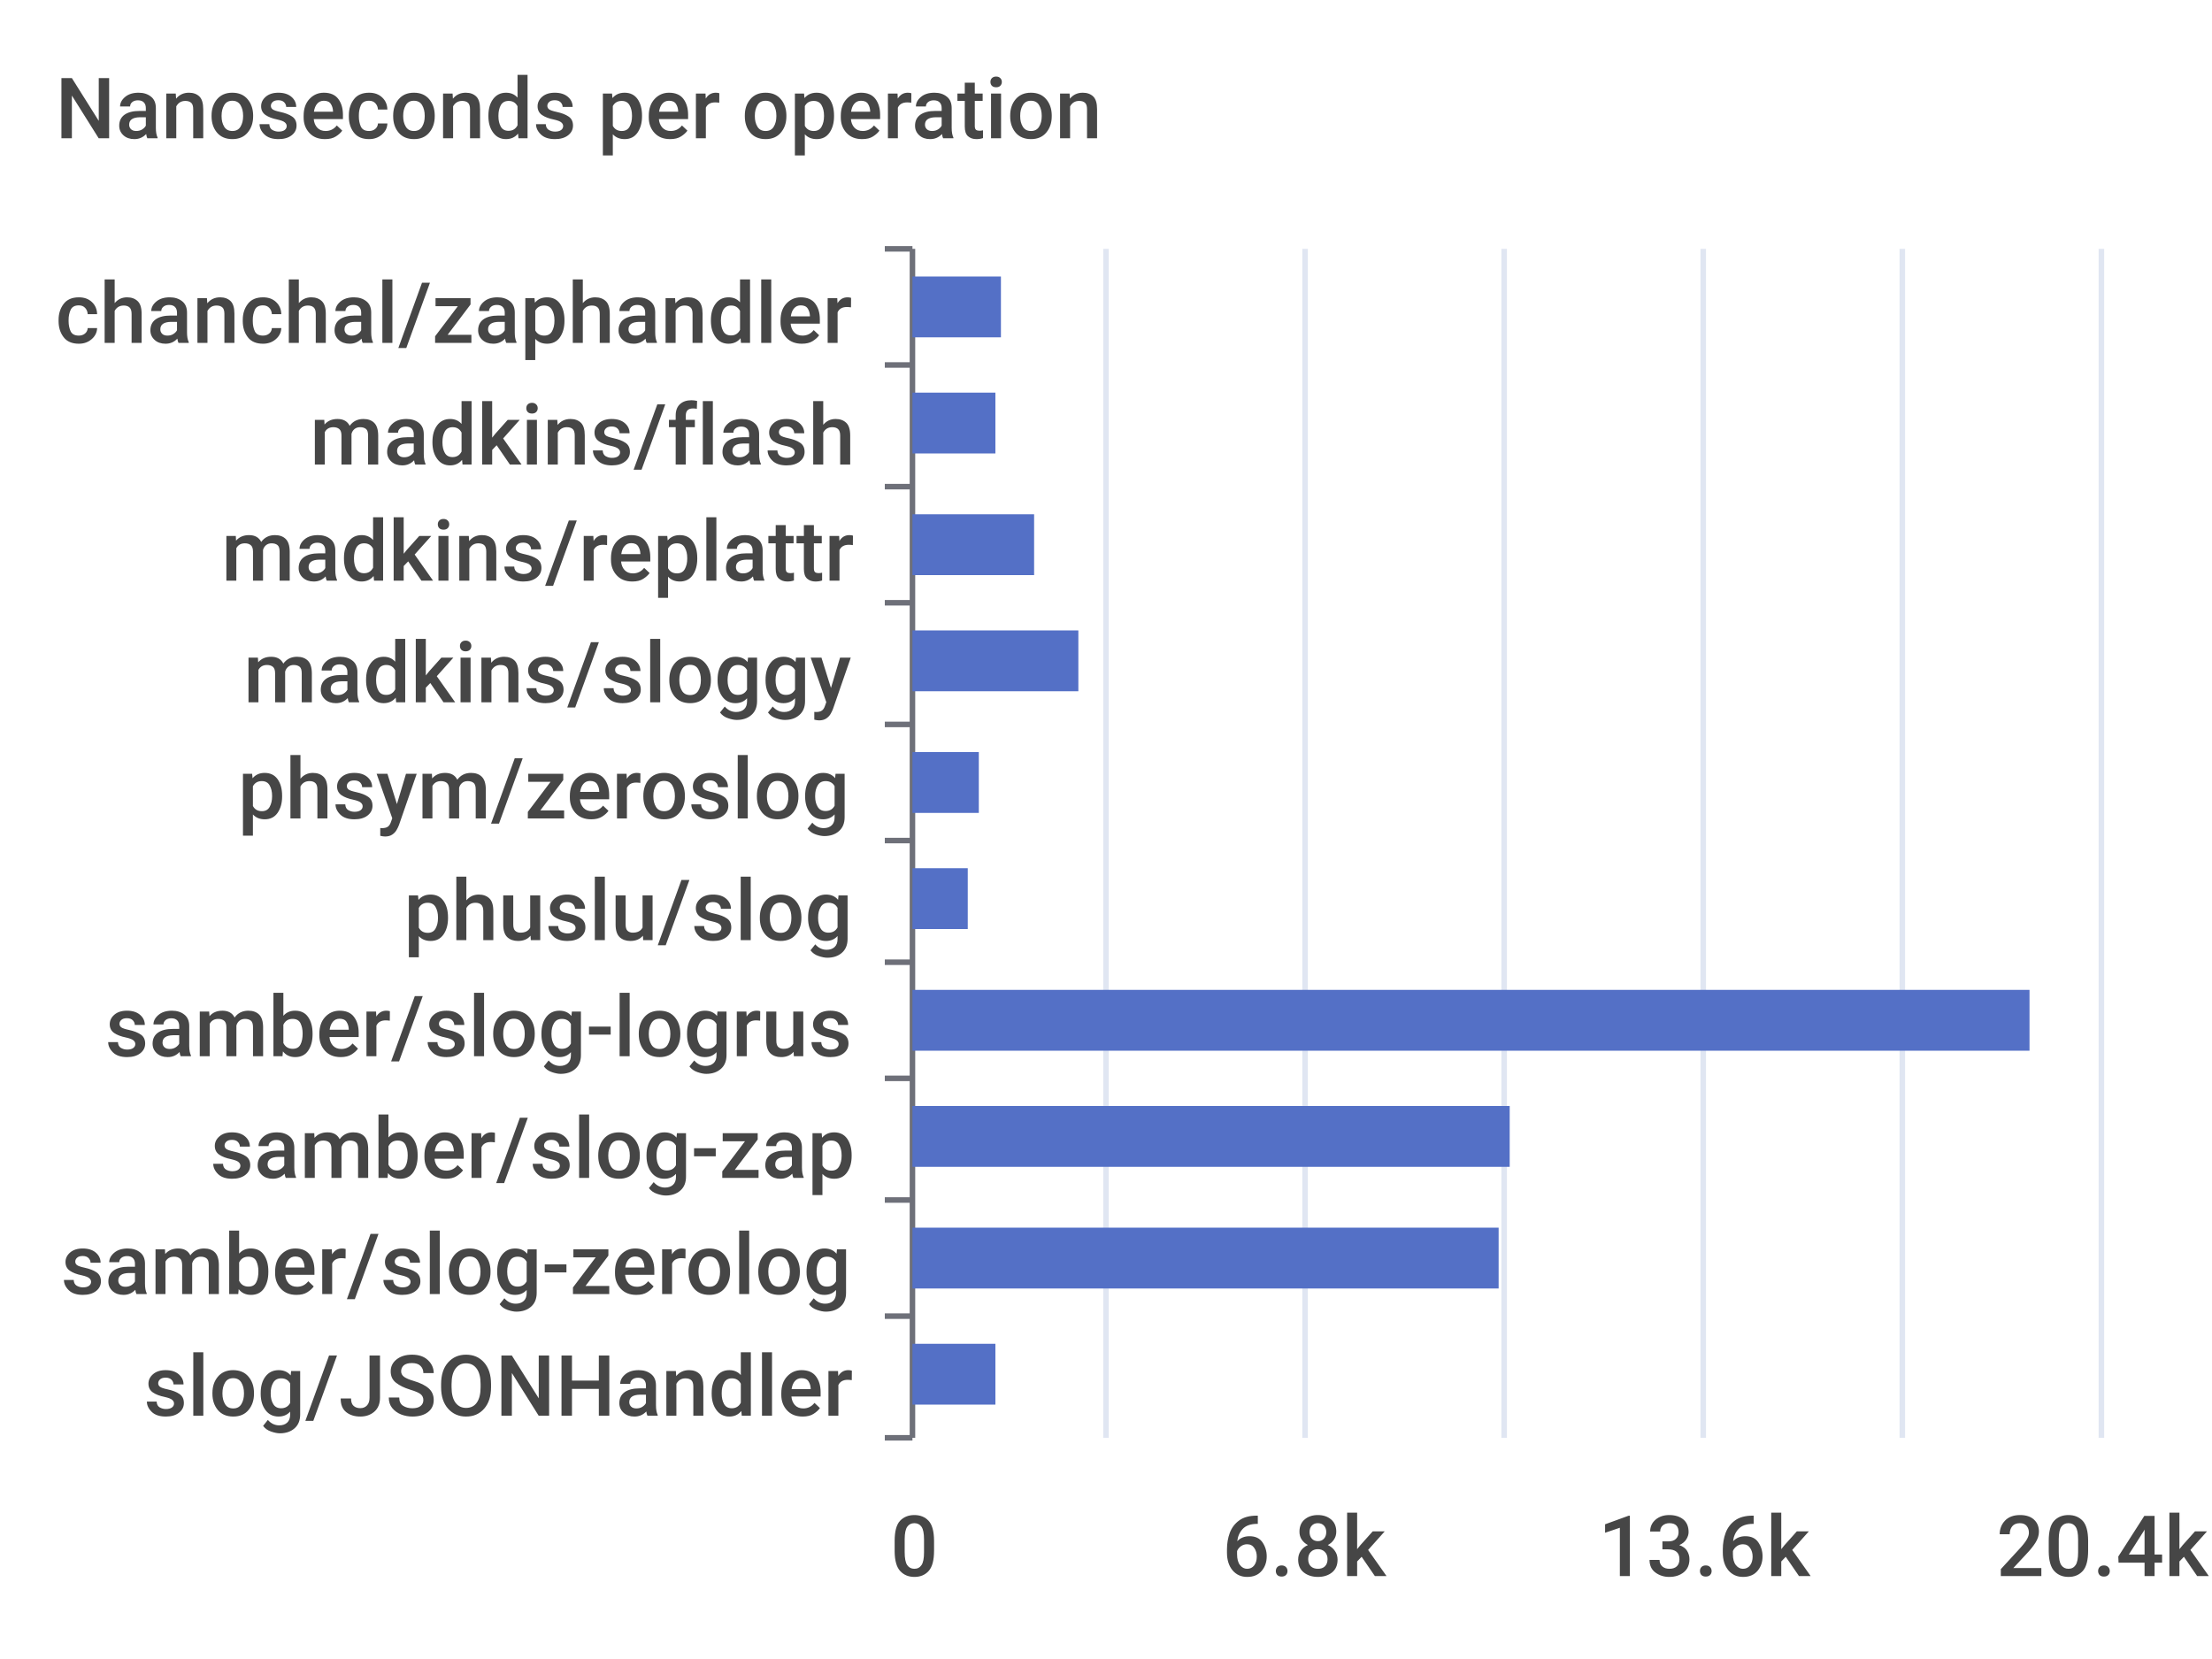
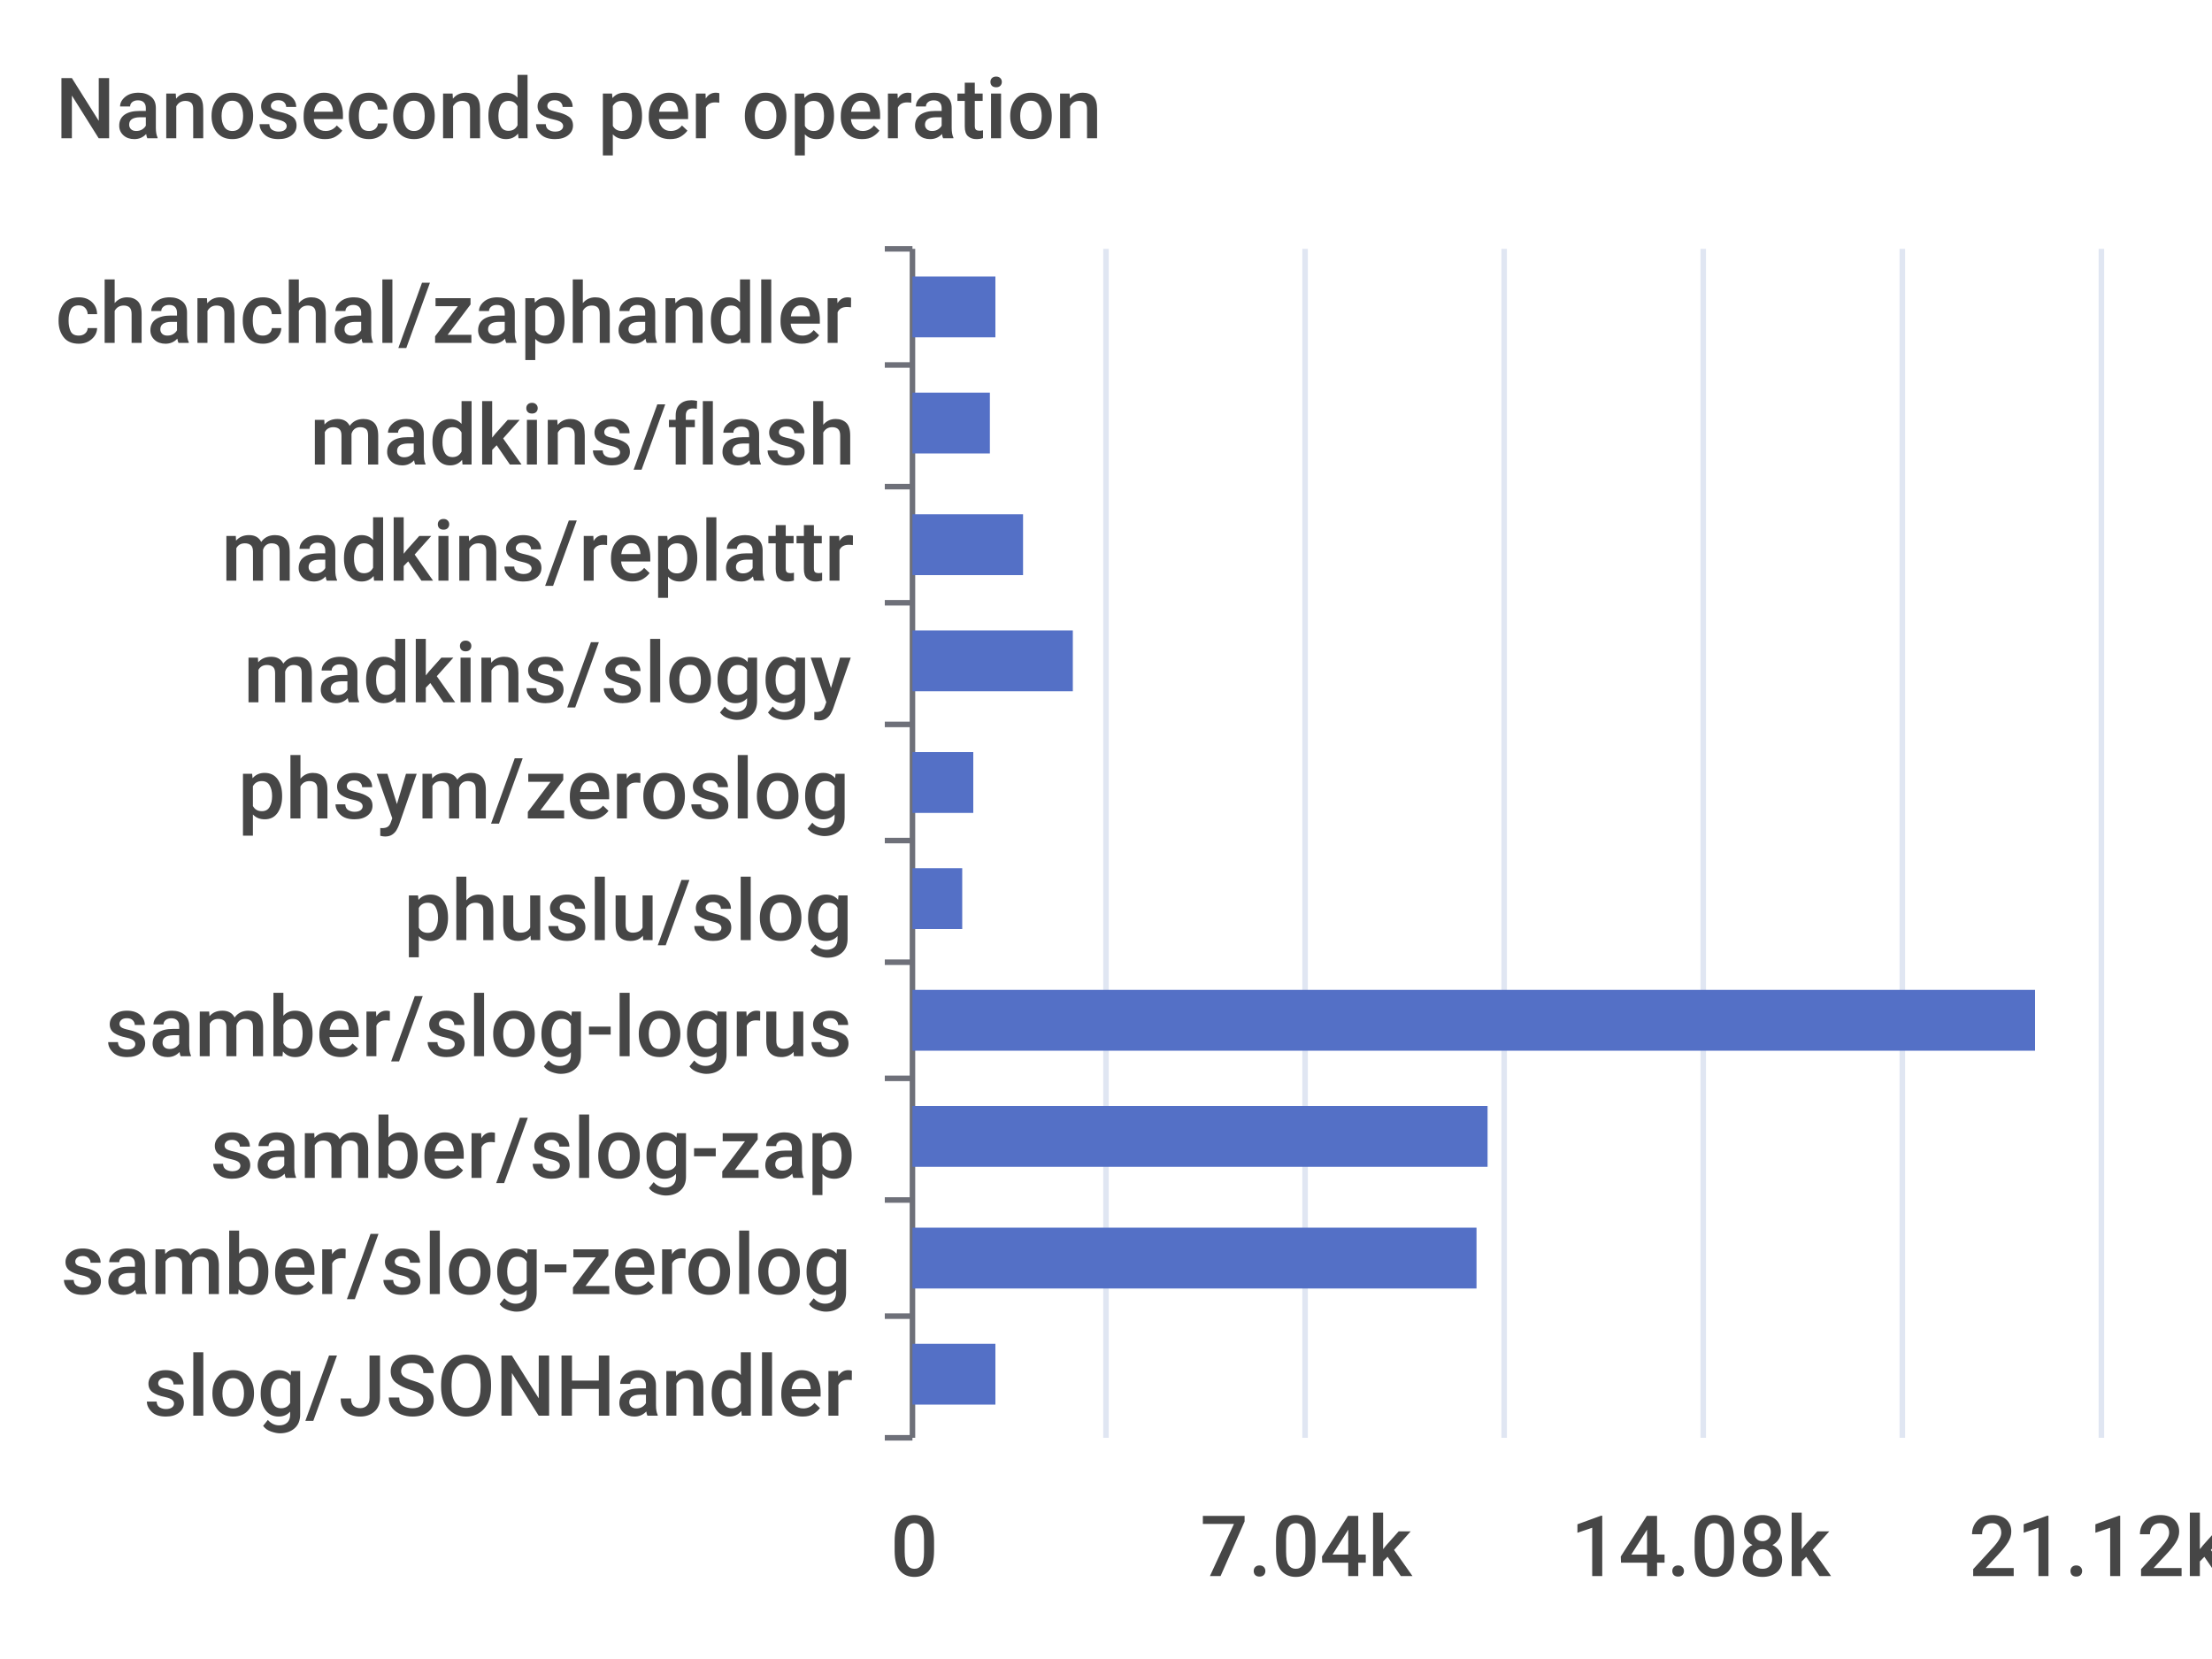
<svg xmlns="http://www.w3.org/2000/svg" width="400" height="300">\n<path d="M 0 0 L 400 0 L 400 300 L 0 300 L 0 0" style="stroke-width:0;stroke:none;fill:rgba(255,255,255,1.0)" />
  <text x="10" y="25" style="stroke-width:0;stroke:none;fill:rgba(70,70,70,1.0);font-size:15.3px;font-family:'Roboto Medium',sans-serif">Nanoseconds per operation</text>
  <path d="M 160 45 L 165 45" style="stroke-width:1;stroke:rgba(110,112,121,1.0);fill:none" />
  <path d="M 160 66 L 165 66" style="stroke-width:1;stroke:rgba(110,112,121,1.0);fill:none" />
  <path d="M 160 88 L 165 88" style="stroke-width:1;stroke:rgba(110,112,121,1.0);fill:none" />
  <path d="M 160 109 L 165 109" style="stroke-width:1;stroke:rgba(110,112,121,1.0);fill:none" />
  <path d="M 160 131 L 165 131" style="stroke-width:1;stroke:rgba(110,112,121,1.0);fill:none" />
  <path d="M 160 152 L 165 152" style="stroke-width:1;stroke:rgba(110,112,121,1.0);fill:none" />
  <path d="M 160 174 L 165 174" style="stroke-width:1;stroke:rgba(110,112,121,1.0);fill:none" />
  <path d="M 160 195 L 165 195" style="stroke-width:1;stroke:rgba(110,112,121,1.0);fill:none" />
  <path d="M 160 217 L 165 217" style="stroke-width:1;stroke:rgba(110,112,121,1.0);fill:none" />
  <path d="M 160 238 L 165 238" style="stroke-width:1;stroke:rgba(110,112,121,1.0);fill:none" />
  <path d="M 160 260 L 165 260" style="stroke-width:1;stroke:rgba(110,112,121,1.0);fill:none" />
  <path d="M 165 45 L 165 260" style="stroke-width:1;stroke:rgba(110,112,121,1.0);fill:none" />
  <text x="10" y="62" style="stroke-width:0;stroke:none;fill:rgba(70,70,70,1.0);font-size:15.3px;font-family:'Roboto Medium',sans-serif">chanchal/zaphandler</text>
  <text x="56" y="84" style="stroke-width:0;stroke:none;fill:rgba(70,70,70,1.0);font-size:15.3px;font-family:'Roboto Medium',sans-serif">madkins/flash</text>
  <text x="40" y="105" style="stroke-width:0;stroke:none;fill:rgba(70,70,70,1.0);font-size:15.3px;font-family:'Roboto Medium',sans-serif">madkins/replattr</text>
  <text x="44" y="127" style="stroke-width:0;stroke:none;fill:rgba(70,70,70,1.0);font-size:15.3px;font-family:'Roboto Medium',sans-serif">madkins/sloggy</text>
  <text x="43" y="148" style="stroke-width:0;stroke:none;fill:rgba(70,70,70,1.0);font-size:15.3px;font-family:'Roboto Medium',sans-serif">phsym/zeroslog</text>
  <text x="73" y="170" style="stroke-width:0;stroke:none;fill:rgba(70,70,70,1.0);font-size:15.3px;font-family:'Roboto Medium',sans-serif">phuslu/slog</text>
  <text x="19" y="191" style="stroke-width:0;stroke:none;fill:rgba(70,70,70,1.0);font-size:15.3px;font-family:'Roboto Medium',sans-serif">samber/slog-logrus</text>
  <text x="38" y="213" style="stroke-width:0;stroke:none;fill:rgba(70,70,70,1.0);font-size:15.3px;font-family:'Roboto Medium',sans-serif">samber/slog-zap</text>
  <text x="11" y="234" style="stroke-width:0;stroke:none;fill:rgba(70,70,70,1.0);font-size:15.3px;font-family:'Roboto Medium',sans-serif">samber/slog-zerolog</text>
  <text x="26" y="256" style="stroke-width:0;stroke:none;fill:rgba(70,70,70,1.0);font-size:15.3px;font-family:'Roboto Medium',sans-serif">slog/JSONHandler</text>
  <text x="161" y="285" style="stroke-width:0;stroke:none;fill:rgba(70,70,70,1.0);font-size:15.3px;font-family:'Roboto Medium',sans-serif">0</text>
-   <text x="221" y="285" style="stroke-width:0;stroke:none;fill:rgba(70,70,70,1.0);font-size:15.3px;font-family:'Roboto Medium',sans-serif">6.8k</text>
-   <text x="289" y="285" style="stroke-width:0;stroke:none;fill:rgba(70,70,70,1.0);font-size:15.3px;font-family:'Roboto Medium',sans-serif">13.6k</text>
-   <text x="361" y="285" style="stroke-width:0;stroke:none;fill:rgba(70,70,70,1.0);font-size:15.3px;font-family:'Roboto Medium',sans-serif">20.4k</text>
+   <text x="217" y="285" style="stroke-width:0;stroke:none;fill:rgba(70,70,70,1.0);font-size:15.3px;font-family:'Roboto Medium',sans-serif">7.04k</text>
+   <text x="284" y="285" style="stroke-width:0;stroke:none;fill:rgba(70,70,70,1.0);font-size:15.3px;font-family:'Roboto Medium',sans-serif">14.08k</text>
+   <text x="356" y="285" style="stroke-width:0;stroke:none;fill:rgba(70,70,70,1.0);font-size:15.3px;font-family:'Roboto Medium',sans-serif">21.12k</text>
  <path d="M 200 45 L 200 260" style="stroke-width:1;stroke:rgba(224,230,242,1.0);fill:none" />
  <path d="M 236 45 L 236 260" style="stroke-width:1;stroke:rgba(224,230,242,1.0);fill:none" />
  <path d="M 272 45 L 272 260" style="stroke-width:1;stroke:rgba(224,230,242,1.0);fill:none" />
  <path d="M 308 45 L 308 260" style="stroke-width:1;stroke:rgba(224,230,242,1.0);fill:none" />
  <path d="M 344 45 L 344 260" style="stroke-width:1;stroke:rgba(224,230,242,1.0);fill:none" />
  <path d="M 380 45 L 380 260" style="stroke-width:1;stroke:rgba(224,230,242,1.0);fill:none" />
  <path d="M 165 243 L 180 243 L 180 254 L 165 254 L 165 243" style="stroke-width:0;stroke:none;fill:rgba(84,112,198,1.0)" />
-   <path d="M 165 222 L 271 222 L 271 233 L 165 233 L 165 222" style="stroke-width:0;stroke:none;fill:rgba(84,112,198,1.0)" />
-   <path d="M 165 200 L 273 200 L 273 211 L 165 211 L 165 200" style="stroke-width:0;stroke:none;fill:rgba(84,112,198,1.0)" />
-   <path d="M 165 179 L 367 179 L 367 190 L 165 190 L 165 179" style="stroke-width:0;stroke:none;fill:rgba(84,112,198,1.0)" />
-   <path d="M 165 157 L 175 157 L 175 168 L 165 168 L 165 157" style="stroke-width:0;stroke:none;fill:rgba(84,112,198,1.0)" />
-   <path d="M 165 136 L 177 136 L 177 147 L 165 147 L 165 136" style="stroke-width:0;stroke:none;fill:rgba(84,112,198,1.0)" />
-   <path d="M 165 114 L 195 114 L 195 125 L 165 125 L 165 114" style="stroke-width:0;stroke:none;fill:rgba(84,112,198,1.0)" />
-   <path d="M 165 93 L 187 93 L 187 104 L 165 104 L 165 93" style="stroke-width:0;stroke:none;fill:rgba(84,112,198,1.0)" />
-   <path d="M 165 71 L 180 71 L 180 82 L 165 82 L 165 71" style="stroke-width:0;stroke:none;fill:rgba(84,112,198,1.0)" />
-   <path d="M 165 50 L 181 50 L 181 61 L 165 61 L 165 50" style="stroke-width:0;stroke:none;fill:rgba(84,112,198,1.0)" />
+   <path d="M 165 222 L 267 222 L 267 233 L 165 233 L 165 222" style="stroke-width:0;stroke:none;fill:rgba(84,112,198,1.0)" />
+   <path d="M 165 200 L 269 200 L 269 211 L 165 211 L 165 200" style="stroke-width:0;stroke:none;fill:rgba(84,112,198,1.0)" />
+   <path d="M 165 179 L 368 179 L 368 190 L 165 190 L 165 179" style="stroke-width:0;stroke:none;fill:rgba(84,112,198,1.0)" />
+   <path d="M 165 157 L 174 157 L 174 168 L 165 168 L 165 157" style="stroke-width:0;stroke:none;fill:rgba(84,112,198,1.0)" />
+   <path d="M 165 136 L 176 136 L 176 147 L 165 147 L 165 136" style="stroke-width:0;stroke:none;fill:rgba(84,112,198,1.0)" />
+   <path d="M 165 114 L 194 114 L 194 125 L 165 125 L 165 114" style="stroke-width:0;stroke:none;fill:rgba(84,112,198,1.0)" />
+   <path d="M 165 93 L 185 93 L 185 104 L 165 104 L 165 93" style="stroke-width:0;stroke:none;fill:rgba(84,112,198,1.0)" />
+   <path d="M 165 71 L 179 71 L 179 82 L 165 82 L 165 71" style="stroke-width:0;stroke:none;fill:rgba(84,112,198,1.0)" />
+   <path d="M 165 50 L 180 50 L 180 61 L 165 61 L 165 50" style="stroke-width:0;stroke:none;fill:rgba(84,112,198,1.0)" />
</svg>
